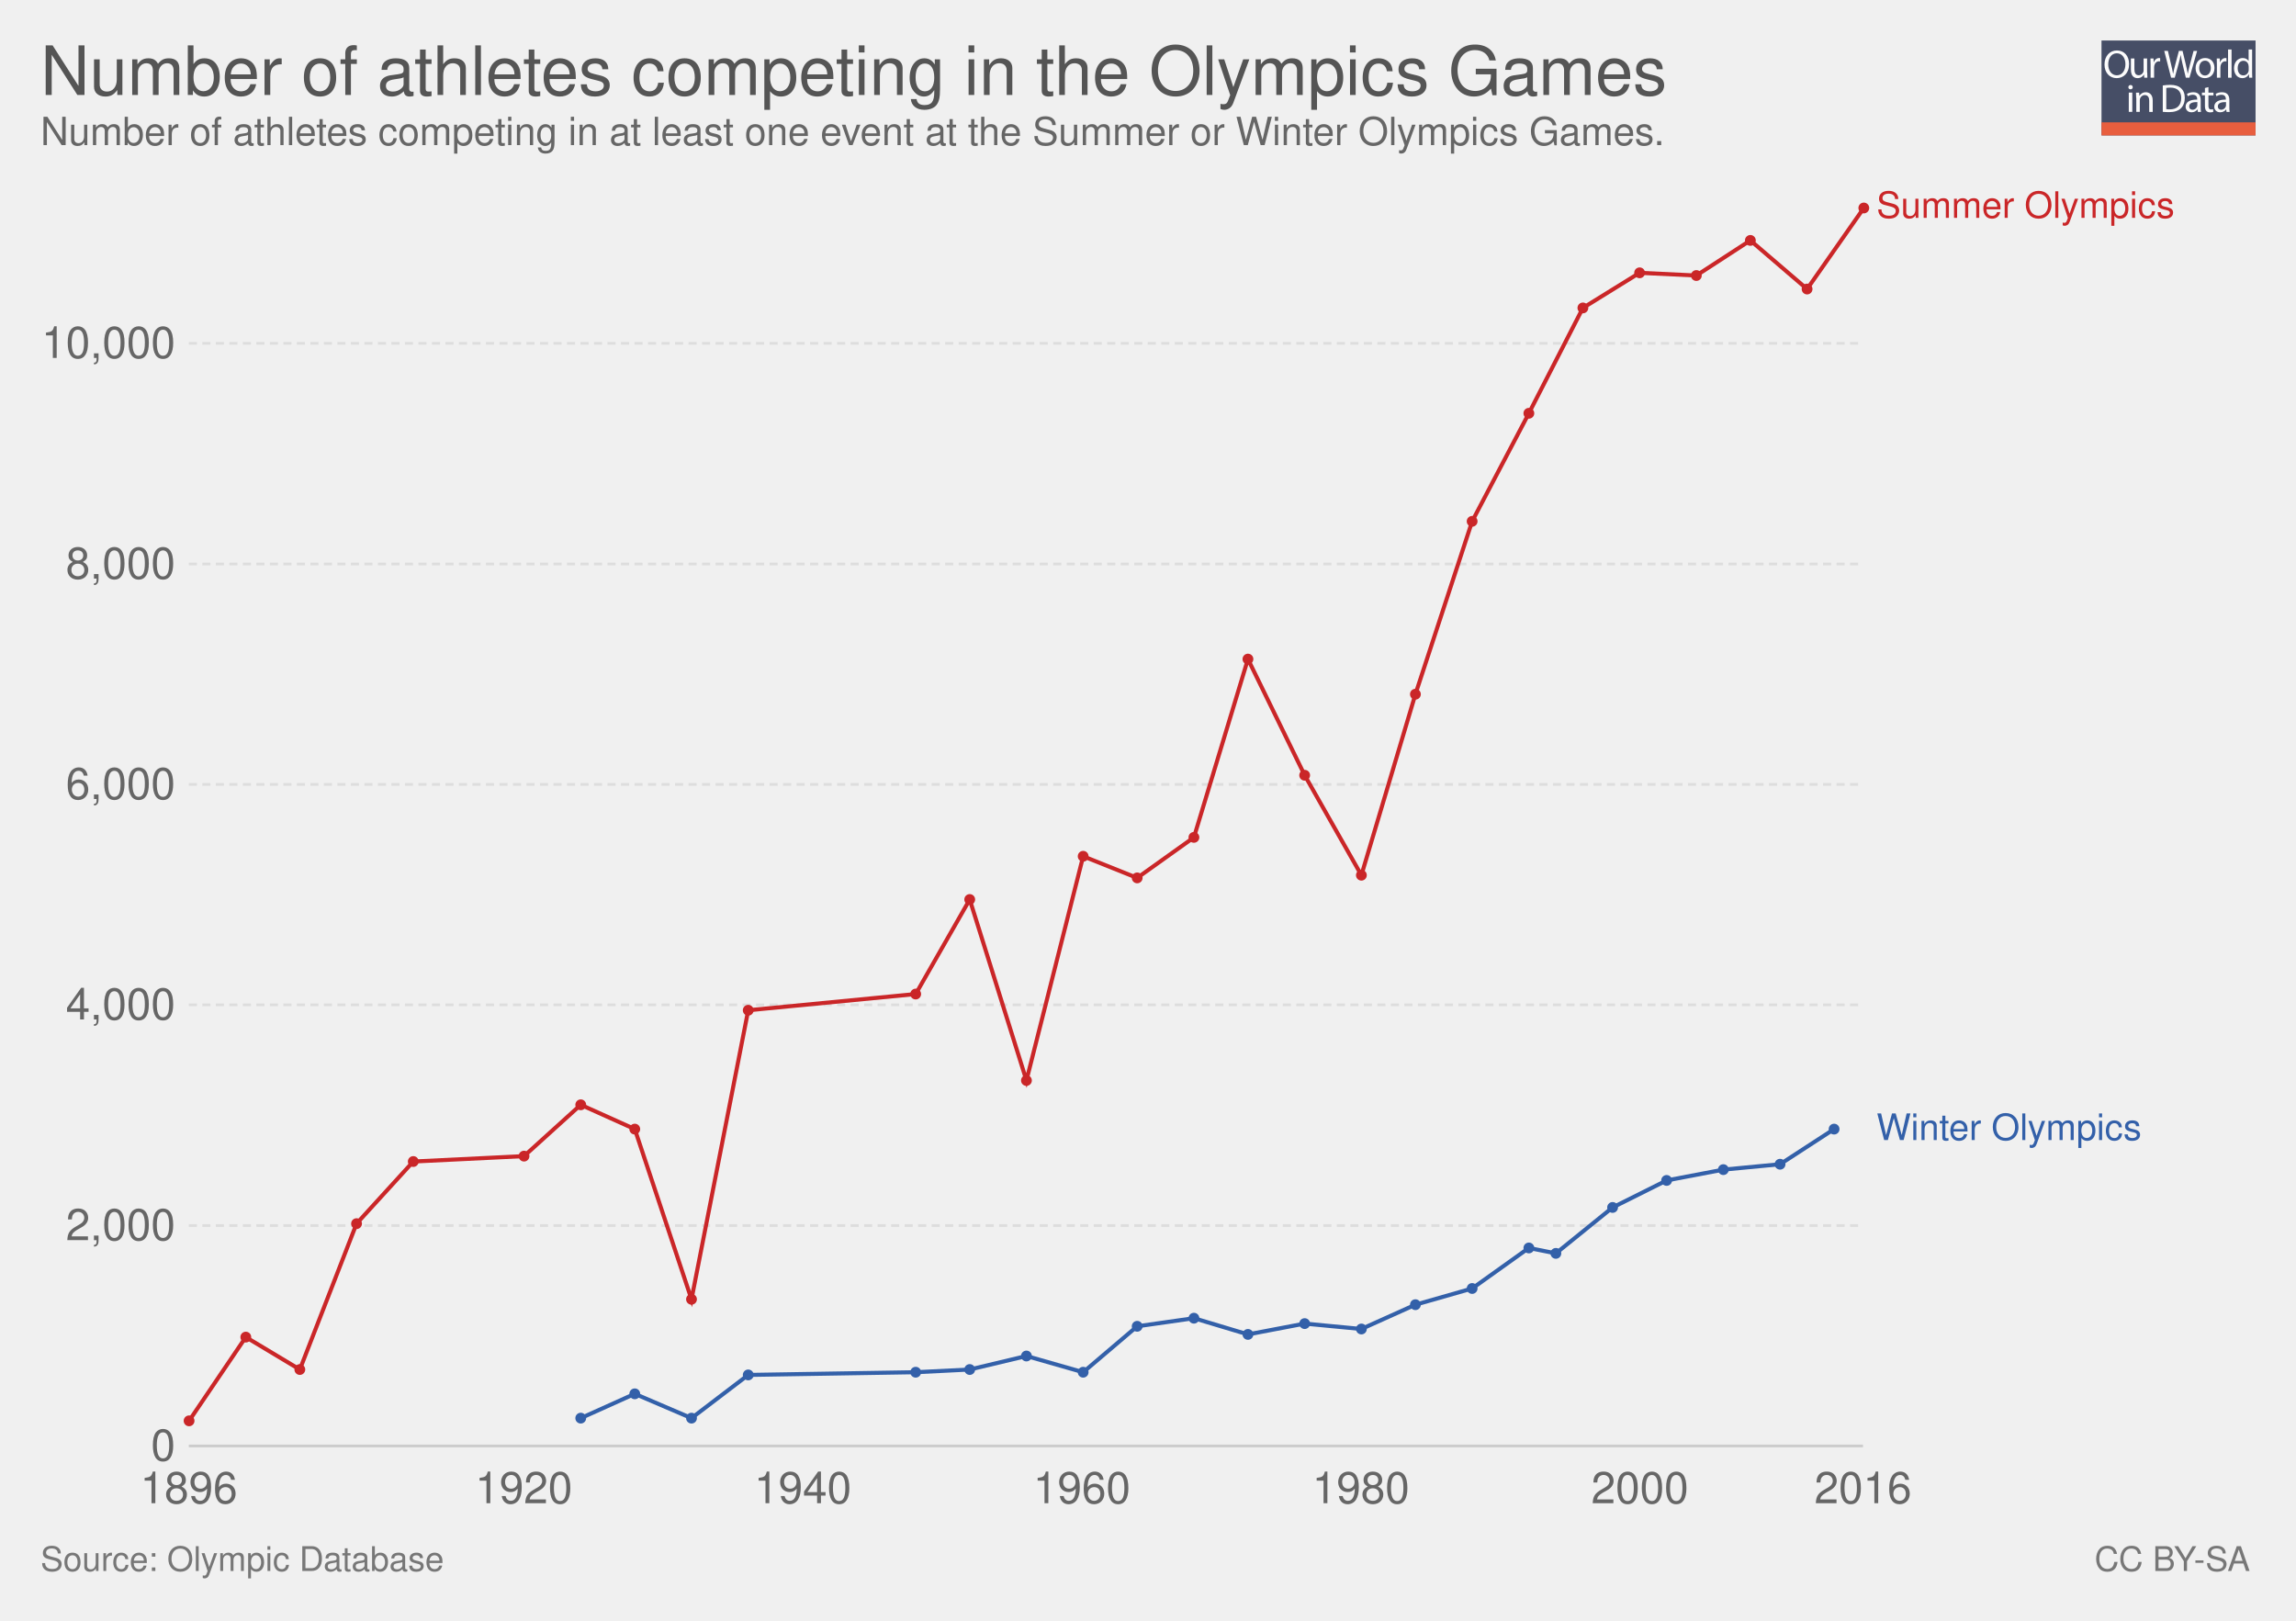
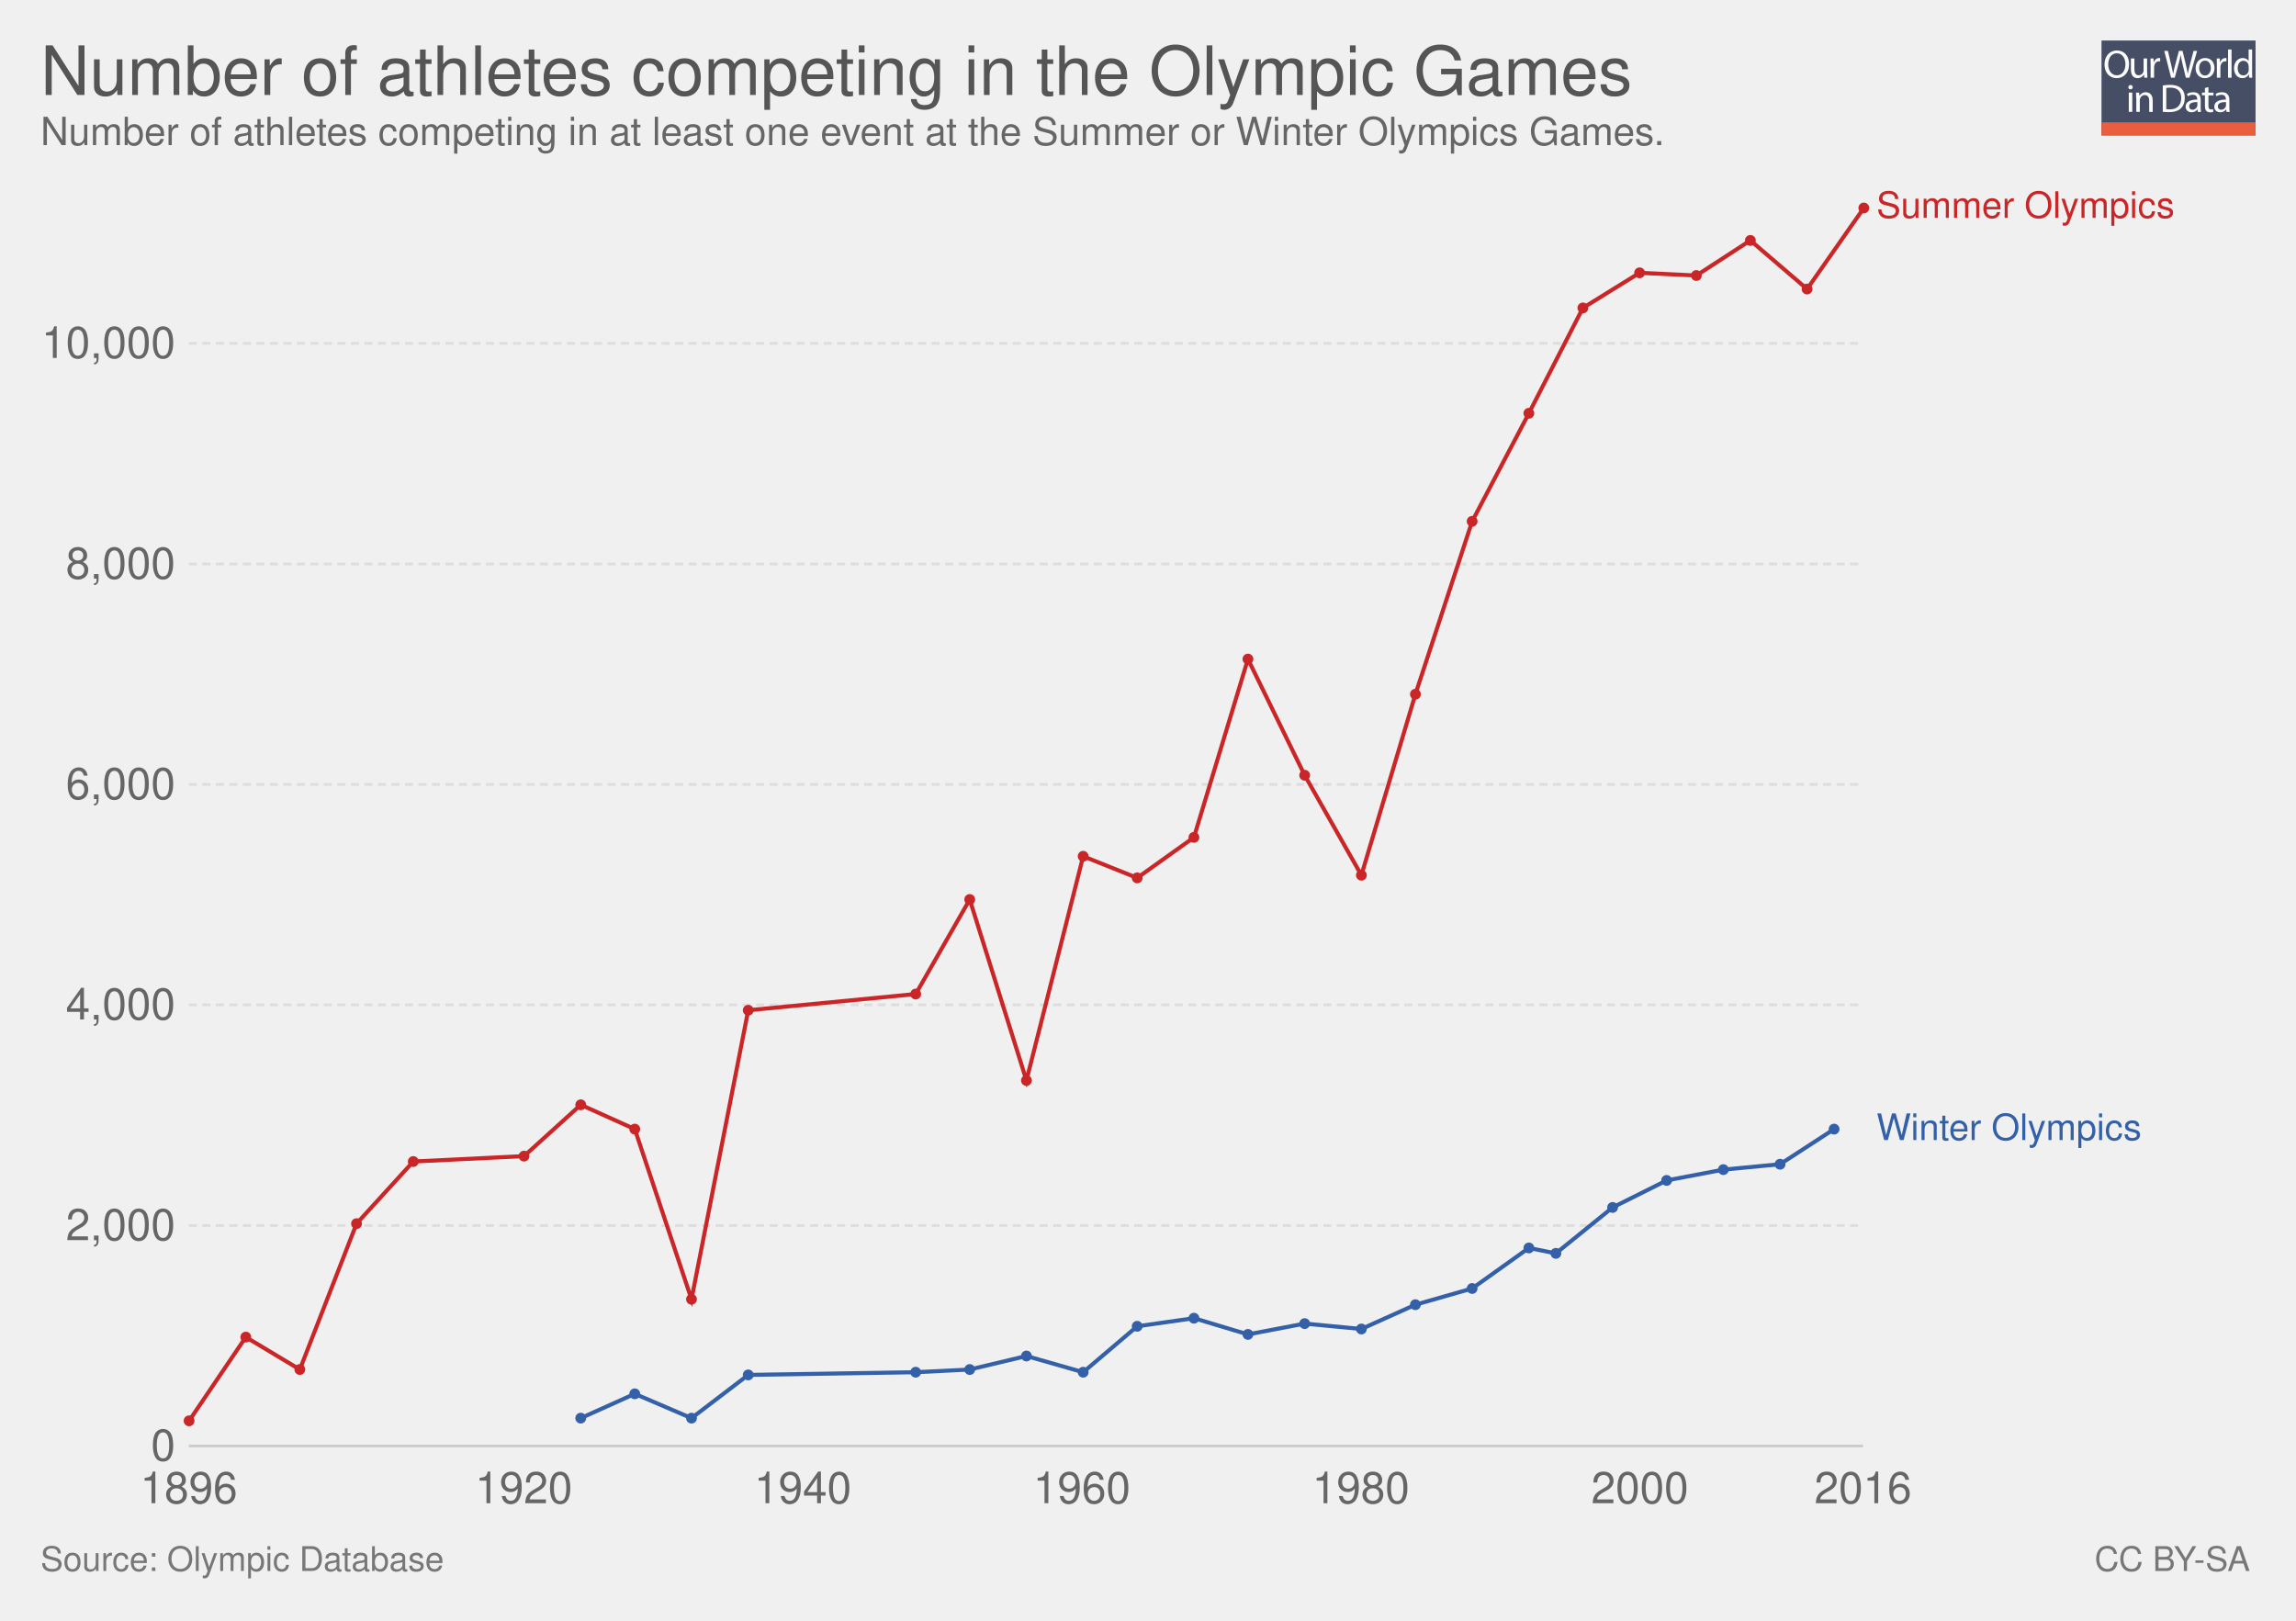
<svg xmlns="http://www.w3.org/2000/svg" xmlns:xlink="http://www.w3.org/1999/xlink" version="1.1" style="font-family: 'Helvetica Neue', Helvetica, Arial, sans-serif; font-size: 18px; background-color: white; text-rendering: optimizeLegibility; -webkit-font-smoothing: antialiased;" width="850" height="600">
  <g class="ChartTab">
    <g class="HeaderView">
      <g opacity="0.8" transform="translate(778, 15) scale(0.27)">
        <a xlink:href="https://ourworldindata.org" target="_blank">
          <g>
            <rect x="0" y="0" fill="#1B2543" width="211.2" height="130.1" />
            <rect x="0" y="112.2" fill="#E63912" width="211.2" height="17.9" />
            <g>
              <rect x="1.2" y="12.3" fill="none" width="210.2" height="99.2" />
              <path fill="#FFFFFF" d="M37.8,32.2c0,12.7-7.7,19.4-17.1,19.4c-9.7,0-16.6-7.5-16.6-18.7c0-11.7,7.3-19.3,17.1-19.3 C31.3,13.7,37.8,21.3,37.8,32.2z M9.2,32.8c0,7.9,4.3,14.9,11.8,14.9c7.5,0,11.8-6.9,11.8-15.3c0-7.3-3.8-14.9-11.8-14.9 C13.1,17.5,9.2,24.8,9.2,32.8z" />
              <path fill="#FFFFFF" d="M62.7,43.8c0,2.7,0.1,5.1,0.2,7.2h-4.3l-0.3-4.3h-0.1c-1.3,2.1-4,4.9-8.8,4.9c-4.2,0-9.1-2.3-9.1-11.6 V24.6h4.8v14.6c0,5,1.5,8.4,5.9,8.4c3.2,0,5.5-2.2,6.3-4.4c0.3-0.7,0.4-1.6,0.4-2.5V24.6h4.8V43.8z" />
              <path fill="#FFFFFF" d="M67.3,32.8c0-3.1-0.1-5.8-0.2-8.2h4.2l0.2,5.2h0.2c1.2-3.5,4.1-5.8,7.3-5.8c0.5,0,0.9,0.1,1.4,0.2v4.5 c-0.5-0.1-1-0.2-1.6-0.2c-3.4,0-5.8,2.6-6.5,6.2c-0.1,0.7-0.2,1.4-0.2,2.2V51h-4.8V32.8z" />
              <path fill="#FFFFFF" d="M95.4,51l-9.4-36.8h5l4.4,18.6c1.1,4.6,2.1,9.2,2.7,12.7h0.1c0.6-3.7,1.8-8,3-12.8l4.9-18.5h5l4.5,18.7 c1,4.4,2,8.7,2.6,12.6h0.1c0.8-4,1.8-8.1,3-12.7l4.9-18.5h4.9L120.6,51h-5L111,31.9c-1.1-4.7-1.9-8.3-2.4-12h-0.1 c-0.7,3.7-1.5,7.3-2.8,12L100.4,51H95.4z" />
              <path fill="#FFFFFF" d="M154.9,37.6c0,9.8-6.8,14-13.2,14c-7.2,0-12.7-5.2-12.7-13.6c0-8.8,5.8-14,13.1-14 C149.8,24,154.9,29.5,154.9,37.6z M133.9,37.9c0,5.8,3.3,10.1,8,10.1c4.6,0,8-4.3,8-10.3c0-4.5-2.2-10.1-7.9-10.1 C136.3,27.6,133.9,32.8,133.9,37.9z" />
              <path fill="#FFFFFF" d="M158.2,32.8c0-3.1-0.1-5.8-0.2-8.2h4.2l0.2,5.2h0.2c1.2-3.5,4.1-5.8,7.3-5.8c0.5,0,0.9,0.1,1.4,0.2v4.5 c-0.5-0.1-1-0.2-1.6-0.2c-3.4,0-5.8,2.6-6.5,6.2c-0.1,0.7-0.2,1.4-0.2,2.2V51h-4.8V32.8z" />
              <path fill="#FFFFFF" d="M173.5,12.3h4.8V51h-4.8V12.3z" />
              <path fill="#FFFFFF" d="M206.5,12.3v31.9c0,2.3,0.1,5,0.2,6.8h-4.3l-0.2-4.6H202c-1.5,2.9-4.7,5.2-9,5.2 c-6.4,0-11.3-5.4-11.3-13.4c-0.1-8.8,5.4-14.2,11.9-14.2c4,0,6.8,1.9,8,4h0.1V12.3H206.5z M201.7,35.4c0-0.6-0.1-1.4-0.2-2 c-0.7-3.1-3.3-5.6-6.9-5.6c-5,0-7.9,4.4-7.9,10.2c0,5.3,2.6,9.8,7.8,9.8c3.2,0,6.2-2.1,7.1-5.7c0.2-0.7,0.2-1.3,0.2-2.1V35.4z" />
              <path fill="#FFFFFF" d="M42.8,64c0.1,1.6-1.1,2.9-3.1,2.9c-1.7,0-2.9-1.3-2.9-2.9c0-1.7,1.3-3,3-3C41.7,61,42.8,62.3,42.8,64z M37.4,97.8V71.4h4.8v26.4H37.4z" />
              <path fill="#FFFFFF" d="M47.5,78.6c0-2.7-0.1-5-0.2-7.1h4.3l0.3,4.4h0.1c1.3-2.5,4.4-5,8.8-5c3.7,0,9.4,2.2,9.4,11.2v15.8h-4.8 V82.6c0-4.3-1.6-7.8-6.1-7.8c-3.2,0-5.6,2.2-6.5,4.9c-0.2,0.6-0.3,1.4-0.3,2.2v15.9h-4.8V78.6z" />
              <path fill="#FFFFFF" d="M84,61.6c2.9-0.4,6.3-0.8,10.1-0.8c6.8,0,11.7,1.6,14.9,4.6c3.3,3,5.2,7.3,5.2,13.2c0,6-1.9,10.9-5.3,14.3 c-3.4,3.4-9.1,5.3-16.3,5.3c-3.4,0-6.2-0.2-8.6-0.4V61.6z M88.8,94.1c1.2,0.2,3,0.3,4.8,0.3c10.2,0,15.7-5.7,15.7-15.6 c0.1-8.7-4.9-14.2-14.9-14.2c-2.5,0-4.3,0.2-5.6,0.5V94.1z" />
              <path fill="#FFFFFF" d="M132.1,97.8l-0.4-3.3h-0.2c-1.5,2.1-4.3,3.9-8.1,3.9c-5.4,0-8.1-3.8-8.1-7.6c0-6.4,5.7-9.9,15.9-9.8v-0.5 c0-2.2-0.6-6.1-6-6.1c-2.5,0-5,0.8-6.9,2l-1.1-3.2c2.2-1.4,5.4-2.3,8.7-2.3c8.1,0,10.1,5.5,10.1,10.8v9.9c0,2.3,0.1,4.5,0.4,6.3 H132.1z M131.4,84.4c-5.3-0.1-11.2,0.8-11.2,5.9c0,3.1,2.1,4.6,4.5,4.6c3.4,0,5.6-2.2,6.4-4.4c0.2-0.5,0.3-1,0.3-1.5V84.4z" />
              <path fill="#FFFFFF" d="M146.6,63.9v7.6h6.9v3.7h-6.9v14.2c0,3.3,0.9,5.1,3.6,5.1c1.3,0,2.2-0.2,2.8-0.3l0.2,3.6 c-0.9,0.4-2.4,0.7-4.3,0.7c-2.2,0-4-0.7-5.2-2c-1.4-1.4-1.9-3.8-1.9-6.9V75.1h-4.1v-3.7h4.1v-6.3L146.6,63.9z" />
              <path fill="#FFFFFF" d="M171.4,97.8l-0.4-3.3h-0.2c-1.5,2.1-4.3,3.9-8.1,3.9c-5.4,0-8.1-3.8-8.1-7.6c0-6.4,5.7-9.9,15.9-9.8v-0.5 c0-2.2-0.6-6.1-6-6.1c-2.5,0-5,0.8-6.9,2l-1.1-3.2c2.2-1.4,5.4-2.3,8.7-2.3c8.1,0,10.1,5.5,10.1,10.8v9.9c0,2.3,0.1,4.5,0.4,6.3 H171.4z M170.7,84.4c-5.3-0.1-11.2,0.8-11.2,5.9c0,3.1,2.1,4.6,4.5,4.6c3.4,0,5.6-2.2,6.4-4.4c0.2-0.5,0.3-1,0.3-1.5V84.4z" />
            </g>
          </g>
        </a>
      </g>
      <a href="https://ourworldindata.org/grapher/athletes-in-olympics" target="_blank">
        <text font-size="25.20" x="15.0" y="35.2" fill="#555">
-           <tspan x="15" y="35.16">Number of athletes competing in the Olympics Games</tspan>
+           <tspan x="15" y="35.16">Number of athletes competing in the Olympic Games</tspan>
        </text>
      </a>
      <text font-size="14.40" x="15.0" y="53.7" fill="#666">
        <tspan x="15" y="53.72">Number of athletes competing in at least one event at the Summer or Winter Olympics Games.</tspan>
      </text>
    </g>
    <g class="LineChart">
      <defs>
        <clipPath id="boundsClip-1">
          <rect x="59.896" y="0" width="830" height="959.8" />
        </clipPath>
      </defs>
      <g class="AxisBoxView">
        <g class="HorizontalAxis">
          <text x="69.9" y="556.5" fill="#666" text-anchor="middle" font-size="16.2">1896</text>
          <text x="193.9" y="556.5" fill="#666" text-anchor="middle" font-size="16.2">1920</text>
          <text x="297.2" y="556.5" fill="#666" text-anchor="middle" font-size="16.2">1940</text>
          <text x="400.5" y="556.5" fill="#666" text-anchor="middle" font-size="16.2">1960</text>
          <text x="503.8" y="556.5" fill="#666" text-anchor="middle" font-size="16.2">1980</text>
          <text x="607.1" y="556.5" fill="#666" text-anchor="middle" font-size="16.2">2000</text>
          <text x="689.7" y="556.5" fill="#666" text-anchor="middle" font-size="16.2">2016</text>
        </g>
        <g class="VerticalAxis">
          <text x="64.90" y="535.3" fill="#666" dominant-baseline="middle" text-anchor="end" font-size="16.2">0</text>
          <text x="64.90" y="453.7" fill="#666" dominant-baseline="middle" text-anchor="end" font-size="16.2">2,000</text>
          <text x="64.90" y="372" fill="#666" dominant-baseline="middle" text-anchor="end" font-size="16.2">4,000</text>
          <text x="64.90" y="290.4" fill="#666" dominant-baseline="middle" text-anchor="end" font-size="16.2">6,000</text>
          <text x="64.90" y="208.8" fill="#666" dominant-baseline="middle" text-anchor="end" font-size="16.2">8,000</text>
          <text x="64.90" y="127.1" fill="#666" dominant-baseline="middle" text-anchor="end" font-size="16.2">10,000</text>
        </g>
        <g class="AxisGridLines">
          <line x1="69.90" y1="535.3" x2="689.70" y2="535.3" stroke="#ccc" />
          <line x1="69.90" y1="453.7" x2="689.70" y2="453.7" stroke="#ddd" stroke-dasharray="3,2" />
          <line x1="69.90" y1="372" x2="689.70" y2="372" stroke="#ddd" stroke-dasharray="3,2" />
          <line x1="69.90" y1="290.4" x2="689.70" y2="290.4" stroke="#ddd" stroke-dasharray="3,2" />
          <line x1="69.90" y1="208.8" x2="689.70" y2="208.8" stroke="#ddd" stroke-dasharray="3,2" />
          <line x1="69.90" y1="127.1" x2="689.70" y2="127.1" stroke="#ddd" stroke-dasharray="3,2" />
        </g>
      </g>
      <g clip-path="url(#boundsClip-1)">
        <g class="HeightedLegend clickable">
          <g class="legendMark">
            <rect x="689.705" y="69.85" width="145.295" height="13.5" fill="#fff" opacity="0" />
            <text font-size="13.50" x="694.7" y="80.6" fill="#ca2628">
              <tspan x="694.705" y="80.65">Summer Olympics</tspan>
            </text>
          </g>
          <g class="legendMark">
            <rect x="689.705" y="411.25" width="133.28" height="13.5" fill="#fff" opacity="0" />
            <text font-size="13.50" x="694.7" y="422.1" fill="#3360a9">
              <tspan x="694.705" y="422.05">Winter Olympics</tspan>
            </text>
          </g>
        </g>
        <g class="Lines">
          <rect x="70" y="77" width="620" height="459" fill="rgba(255,255,255,0)" opacity="0" />
          <g class="key-World_0">
            <path stroke="#ca2628" stroke-linecap="round" d="M70 526L91 495L111 507L132 453L153 430L194 428L215 409L235 418L256 481L277 374L339 368L359 333L380 400L401 317L421 325L442 310L462 244L483 287L504 324L524 257L545 193L566 153L586 114L607 101L628 102L648 89L669 107L690 77" fill="none" stroke-width="1.5" />
            <g fill="#ca2628">
              <circle cx="70" cy="526" r="2" />
              <circle cx="91" cy="495" r="2" />
              <circle cx="111" cy="507" r="2" />
              <circle cx="132" cy="453" r="2" />
              <circle cx="153" cy="430" r="2" />
              <circle cx="194" cy="428" r="2" />
              <circle cx="215" cy="409" r="2" />
              <circle cx="235" cy="418" r="2" />
              <circle cx="256" cy="481" r="2" />
              <circle cx="277" cy="374" r="2" />
              <circle cx="339" cy="368" r="2" />
              <circle cx="359" cy="333" r="2" />
              <circle cx="380" cy="400" r="2" />
              <circle cx="401" cy="317" r="2" />
              <circle cx="421" cy="325" r="2" />
              <circle cx="442" cy="310" r="2" />
              <circle cx="462" cy="244" r="2" />
              <circle cx="483" cy="287" r="2" />
              <circle cx="504" cy="324" r="2" />
              <circle cx="524" cy="257" r="2" />
              <circle cx="545" cy="193" r="2" />
              <circle cx="566" cy="153" r="2" />
              <circle cx="586" cy="114" r="2" />
              <circle cx="607" cy="101" r="2" />
              <circle cx="628" cy="102" r="2" />
              <circle cx="648" cy="89" r="2" />
              <circle cx="669" cy="107" r="2" />
              <circle cx="690" cy="77" r="2" />
            </g>
          </g>
          <g class="key-World_1">
            <path stroke="#3360a9" stroke-linecap="round" d="M215 525L235 516L256 525L277 509L339 508L359 507L380 502L401 508L421 491L442 488L462 494L483 490L504 492L524 483L545 477L566 462L576 464L597 447L617 437L638 433L659 431L679 418" fill="none" stroke-width="1.5" />
            <g fill="#3360a9">
              <circle cx="215" cy="525" r="2" />
              <circle cx="235" cy="516" r="2" />
              <circle cx="256" cy="525" r="2" />
              <circle cx="277" cy="509" r="2" />
              <circle cx="339" cy="508" r="2" />
              <circle cx="359" cy="507" r="2" />
              <circle cx="380" cy="502" r="2" />
              <circle cx="401" cy="508" r="2" />
              <circle cx="421" cy="491" r="2" />
              <circle cx="442" cy="488" r="2" />
              <circle cx="462" cy="494" r="2" />
              <circle cx="483" cy="490" r="2" />
              <circle cx="504" cy="492" r="2" />
              <circle cx="524" cy="483" r="2" />
              <circle cx="545" cy="477" r="2" />
              <circle cx="566" cy="462" r="2" />
              <circle cx="576" cy="464" r="2" />
              <circle cx="597" cy="447" r="2" />
              <circle cx="617" cy="437" r="2" />
              <circle cx="638" cy="433" r="2" />
              <circle cx="659" cy="431" r="2" />
              <circle cx="679" cy="418" r="2" />
            </g>
          </g>
        </g>
      </g>
    </g>
    <g style="fill: #777;" class="SourcesFooter">
      <g style="fill: #777;" class="clickable">
        <text font-size="12.60" x="15.0" y="581.6">
          <tspan x="15" y="581.58">Source: Olympic Database</tspan>
        </text>
      </g>
      <text font-size="12.60" x="775.4" y="581.6">
        <tspan x="775.402" y="581.58">
          <a style="fill: #777;" class="cclogo" href="http://creativecommons.org/licenses/by-sa/4.0/deed.en_US" target="_blank">CC BY-SA</a>
        </tspan>
      </text>
    </g>
  </g>
</svg>
